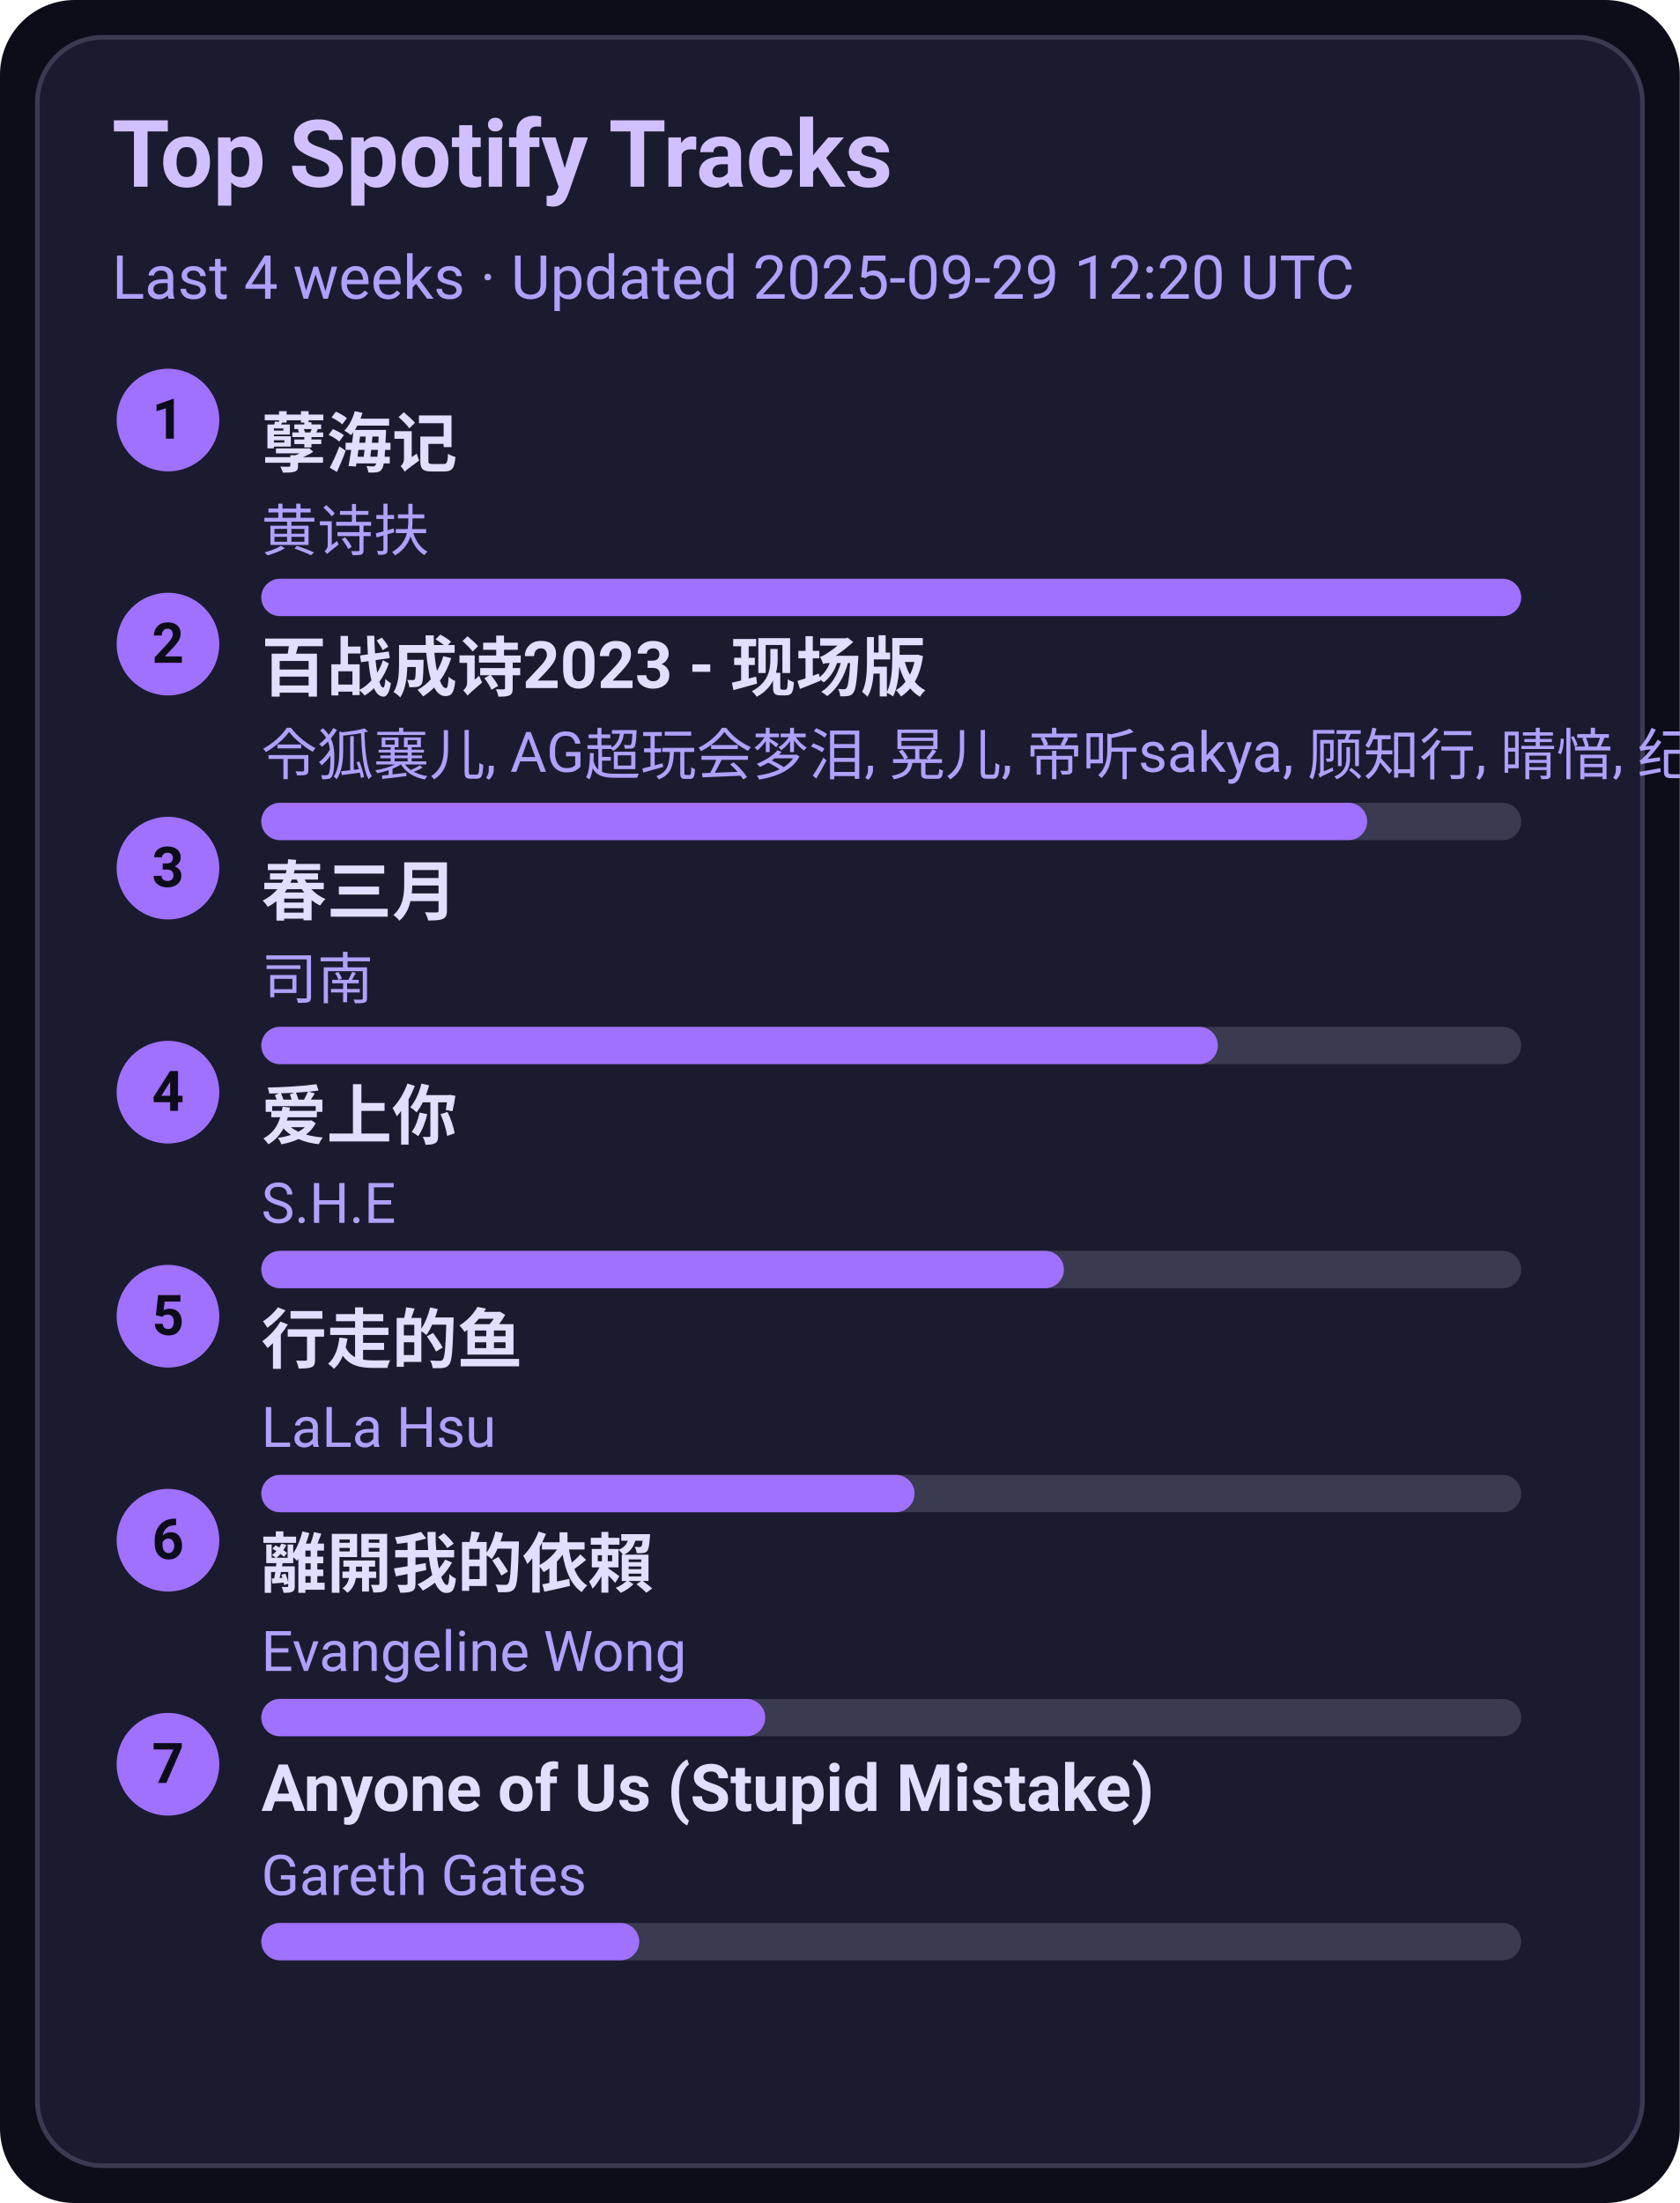
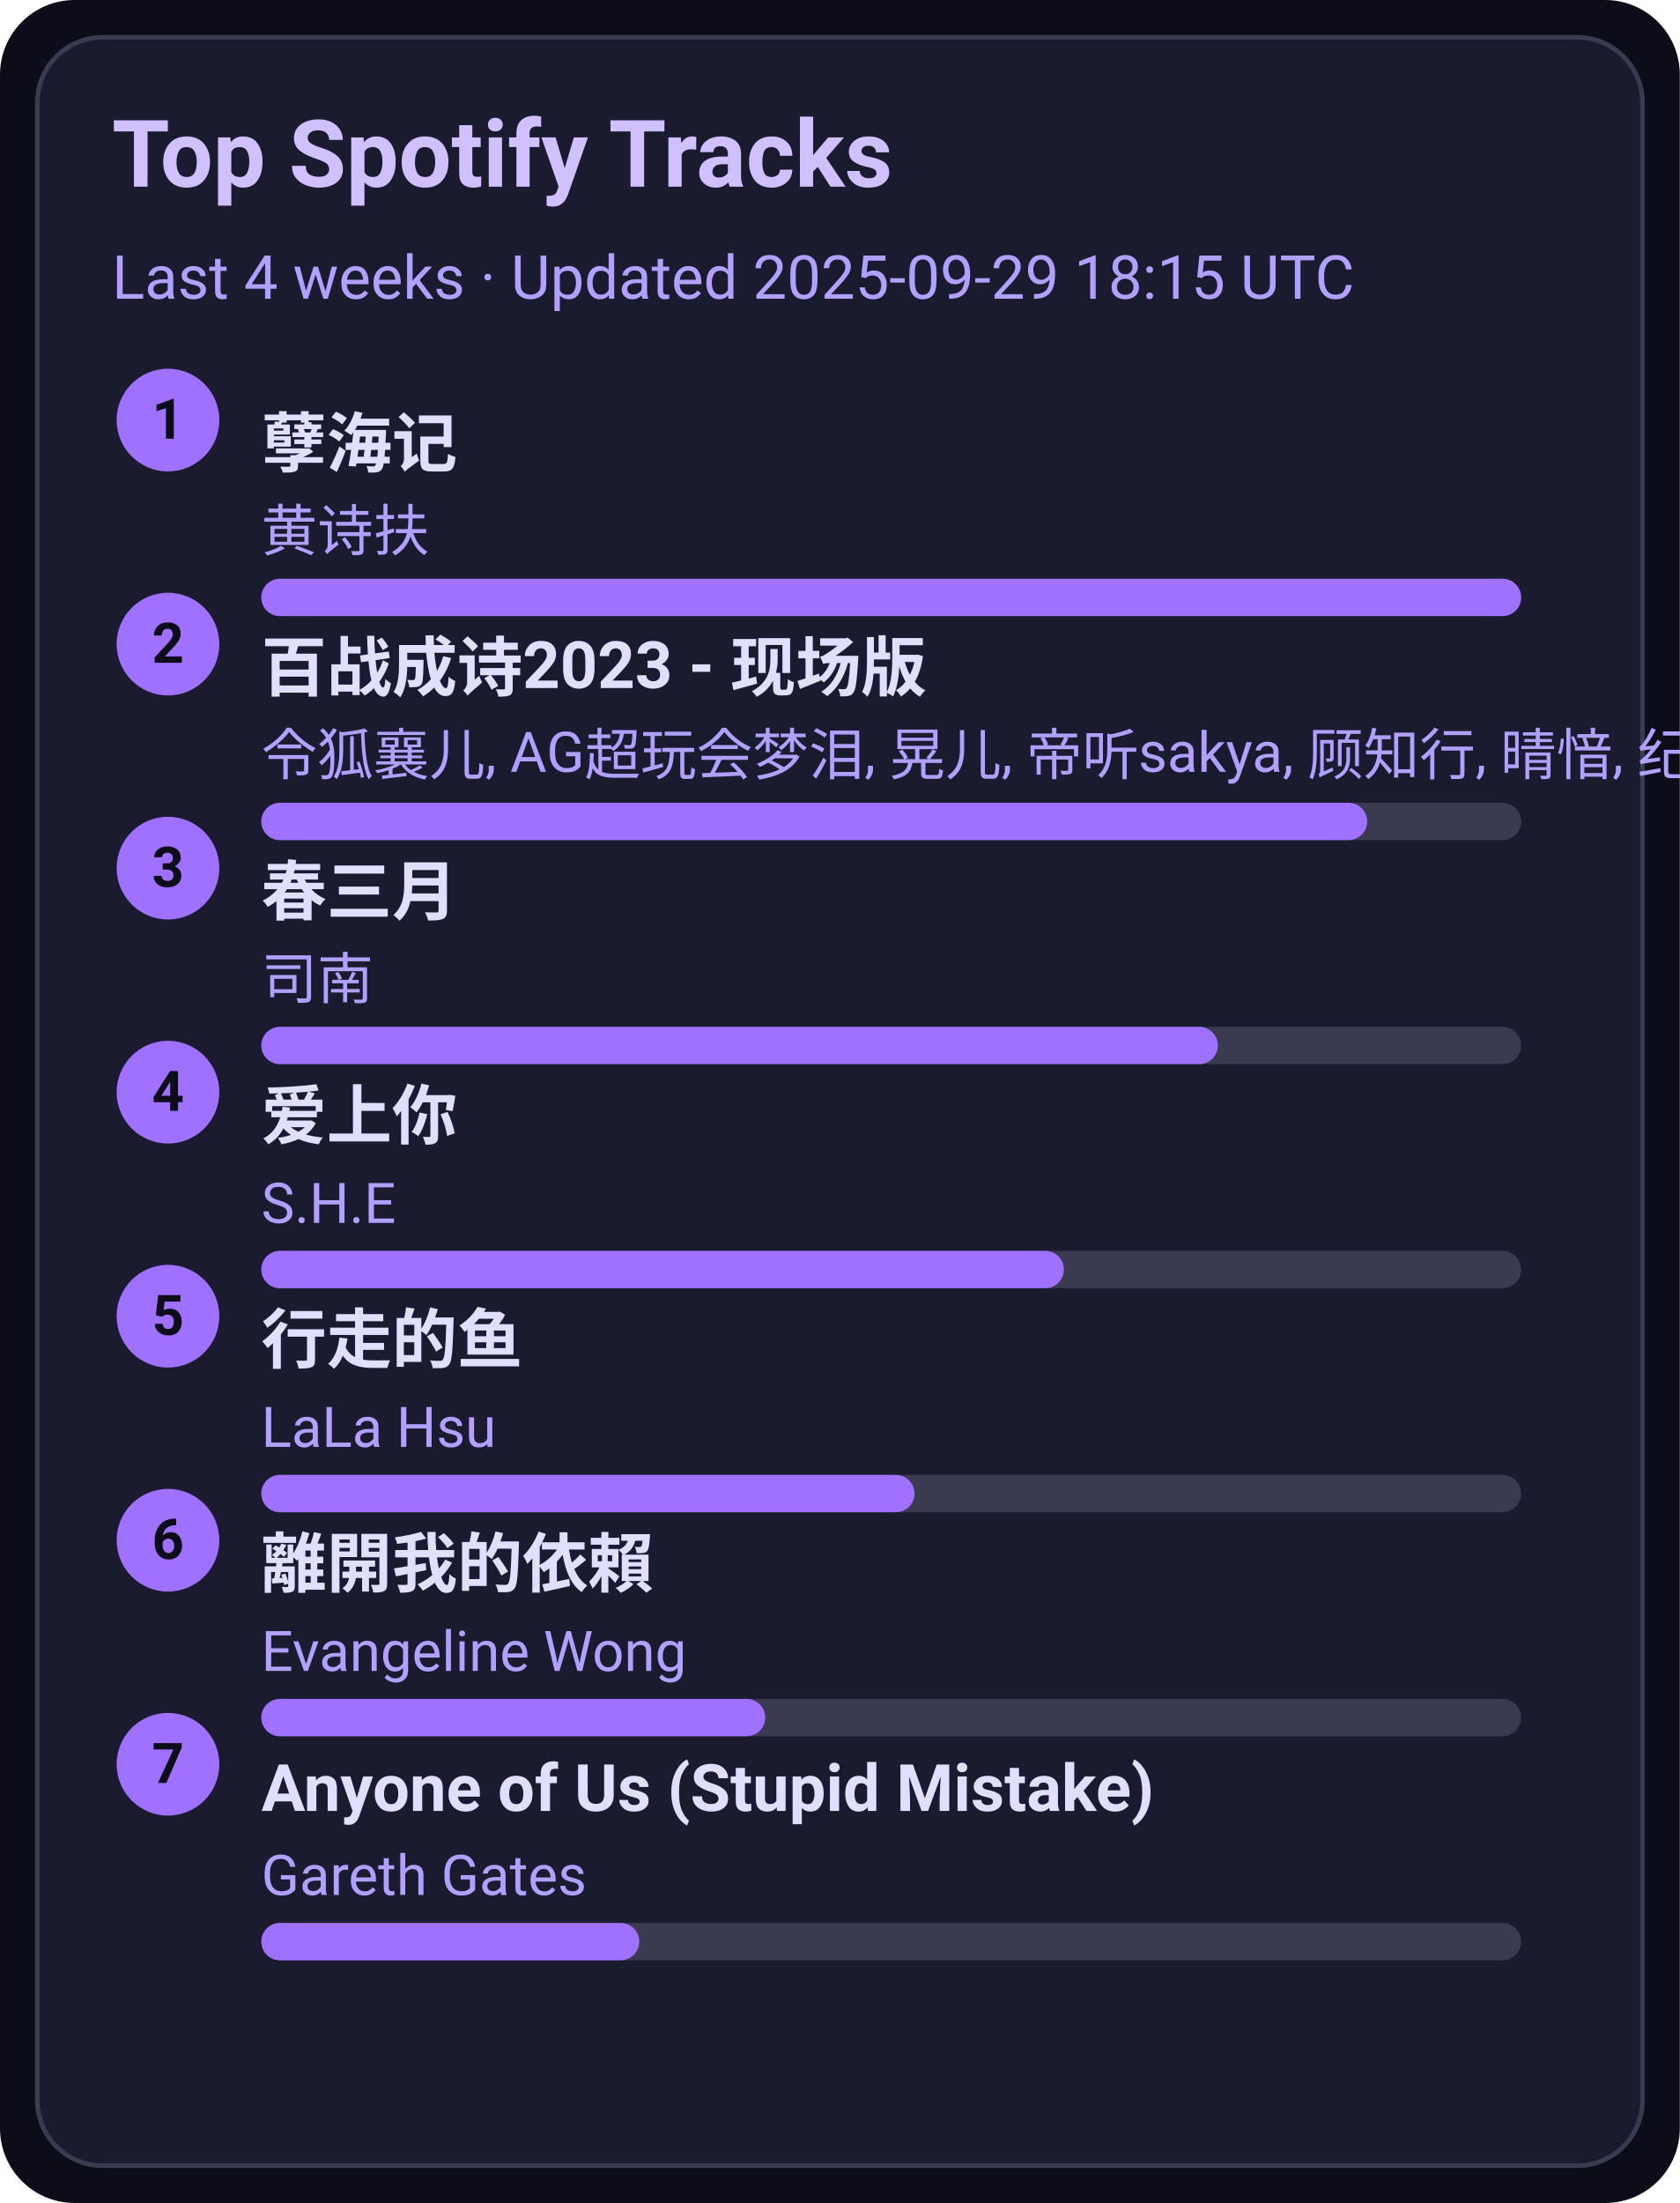
<svg xmlns="http://www.w3.org/2000/svg" width="360" height="472" viewBox="0 0 360 472">
  <style>text{font-family:-apple-system,BlinkMacSystemFont,Segoe UI,Roboto,Ubuntu,Helvetica Neue,Arial,Noto Sans,sans-serif}</style>
  <rect width="360" height="472" rx="16" fill="#0d0d1a" />
  <rect x="8" y="8" width="344" height="456" rx="14" fill="#1b1b2f" stroke="#3a3a50" />
  <text x="24" y="40" font-size="20" fill="#d0c0ff" font-weight="600">Top Spotify Tracks</text>
-   <text x="24" y="64" font-size="13" fill="#b0a0ff">Last 4 weeks · Updated 2025-09-29 12:20 UTC</text>
+   <text x="24" y="64" font-size="13" fill="#b0a0ff">Last 4 weeks · Updated 2025-09-29 18:15 UTC</text>
  <circle cx="36" cy="90" r="11" fill="#a070ff" />
  <text x="36" y="94" text-anchor="middle" font-size="12" fill="#0d0d1a" font-weight="700">1</text>
  <a href="https://open.spotify.com/track/3eIovUMhirNN6btJbpzNqD" target="_blank" rel="noopener noreferrer">
    <text x="56" y="100" font-size="14" fill="#e0dfff" font-weight="600">孽海记</text>
  </a>
  <text x="56" y="118" font-size="12" fill="#b0a0ff">黄诗扶</text>
  <rect x="56" y="124" width="270" height="8" rx="4" fill="#3a3a50" />
  <rect x="56" y="124" width="270" height="8" rx="4" fill="#a070ff" />
  <circle cx="36" cy="138" r="11" fill="#a070ff" />
  <text x="36" y="142" text-anchor="middle" font-size="12" fill="#0d0d1a" font-weight="700">2</text>
  <a href="https://open.spotify.com/track/2gttnS8fWnDwziLFt2TLEi" target="_blank" rel="noopener noreferrer">
    <text x="56" y="148" font-size="14" fill="#e0dfff" font-weight="600">百战成诗2023 - 现场版</text>
  </a>
  <text x="56" y="166" font-size="12" fill="#b0a0ff">令狐襄儿, AG超玩会梦泪, 晃儿, 帝听sakya, 顾知行, 晴愔, 纪粹希, 于冬然, 呦猫UNEKO</text>
  <rect x="56" y="172" width="270" height="8" rx="4" fill="#3a3a50" />
  <rect x="56" y="172" width="237" height="8" rx="4" fill="#a070ff" />
  <circle cx="36" cy="186" r="11" fill="#a070ff" />
  <text x="36" y="190" text-anchor="middle" font-size="12" fill="#0d0d1a" font-weight="700">3</text>
  <a href="https://open.spotify.com/track/5A9BOP4WTk2UayDlMb8w98" target="_blank" rel="noopener noreferrer">
    <text x="56" y="196" font-size="14" fill="#e0dfff" font-weight="600">春三月</text>
  </a>
  <text x="56" y="214" font-size="12" fill="#b0a0ff">司南</text>
  <rect x="56" y="220" width="270" height="8" rx="4" fill="#3a3a50" />
  <rect x="56" y="220" width="205" height="8" rx="4" fill="#a070ff" />
  <circle cx="36" cy="234" r="11" fill="#a070ff" />
  <text x="36" y="238" text-anchor="middle" font-size="12" fill="#0d0d1a" font-weight="700">4</text>
  <a href="https://open.spotify.com/track/4hcNpo1rtbzyNswsM5byTf" target="_blank" rel="noopener noreferrer">
    <text x="56" y="244" font-size="14" fill="#e0dfff" font-weight="600">爱上你</text>
  </a>
  <text x="56" y="262" font-size="12" fill="#b0a0ff">S.H.E</text>
  <rect x="56" y="268" width="270" height="8" rx="4" fill="#3a3a50" />
  <rect x="56" y="268" width="172" height="8" rx="4" fill="#a070ff" />
  <circle cx="36" cy="282" r="11" fill="#a070ff" />
  <text x="36" y="286" text-anchor="middle" font-size="12" fill="#0d0d1a" font-weight="700">5</text>
  <a href="https://open.spotify.com/track/5tGyQ1cWTaHBfZSHWr8AZb" target="_blank" rel="noopener noreferrer">
    <text x="56" y="292" font-size="14" fill="#e0dfff" font-weight="600">行走的鱼</text>
  </a>
  <text x="56" y="310" font-size="12" fill="#b0a0ff">LaLa Hsu</text>
  <rect x="56" y="316" width="270" height="8" rx="4" fill="#3a3a50" />
  <rect x="56" y="316" width="140" height="8" rx="4" fill="#a070ff" />
  <circle cx="36" cy="330" r="11" fill="#a070ff" />
  <text x="36" y="334" text-anchor="middle" font-size="12" fill="#0d0d1a" font-weight="700">6</text>
  <a href="https://open.spotify.com/track/28VBdtYc5Cpmey4Cpvcrby" target="_blank" rel="noopener noreferrer">
    <text x="56" y="340" font-size="14" fill="#e0dfff" font-weight="600">離開我的依賴</text>
  </a>
  <text x="56" y="358" font-size="12" fill="#b0a0ff">Evangeline Wong</text>
  <rect x="56" y="364" width="270" height="8" rx="4" fill="#3a3a50" />
  <rect x="56" y="364" width="108" height="8" rx="4" fill="#a070ff" />
  <circle cx="36" cy="378" r="11" fill="#a070ff" />
  <text x="36" y="382" text-anchor="middle" font-size="12" fill="#0d0d1a" font-weight="700">7</text>
  <a href="https://open.spotify.com/track/7KZo8AI9F3Vnn3FXEYBL9f" target="_blank" rel="noopener noreferrer">
    <text x="56" y="388" font-size="14" fill="#e0dfff" font-weight="600">Anyone of Us (Stupid Mistake)</text>
  </a>
  <text x="56" y="406" font-size="12" fill="#b0a0ff">Gareth Gates</text>
  <rect x="56" y="412" width="270" height="8" rx="4" fill="#3a3a50" />
  <rect x="56" y="412" width="81" height="8" rx="4" fill="#a070ff" />
</svg>
